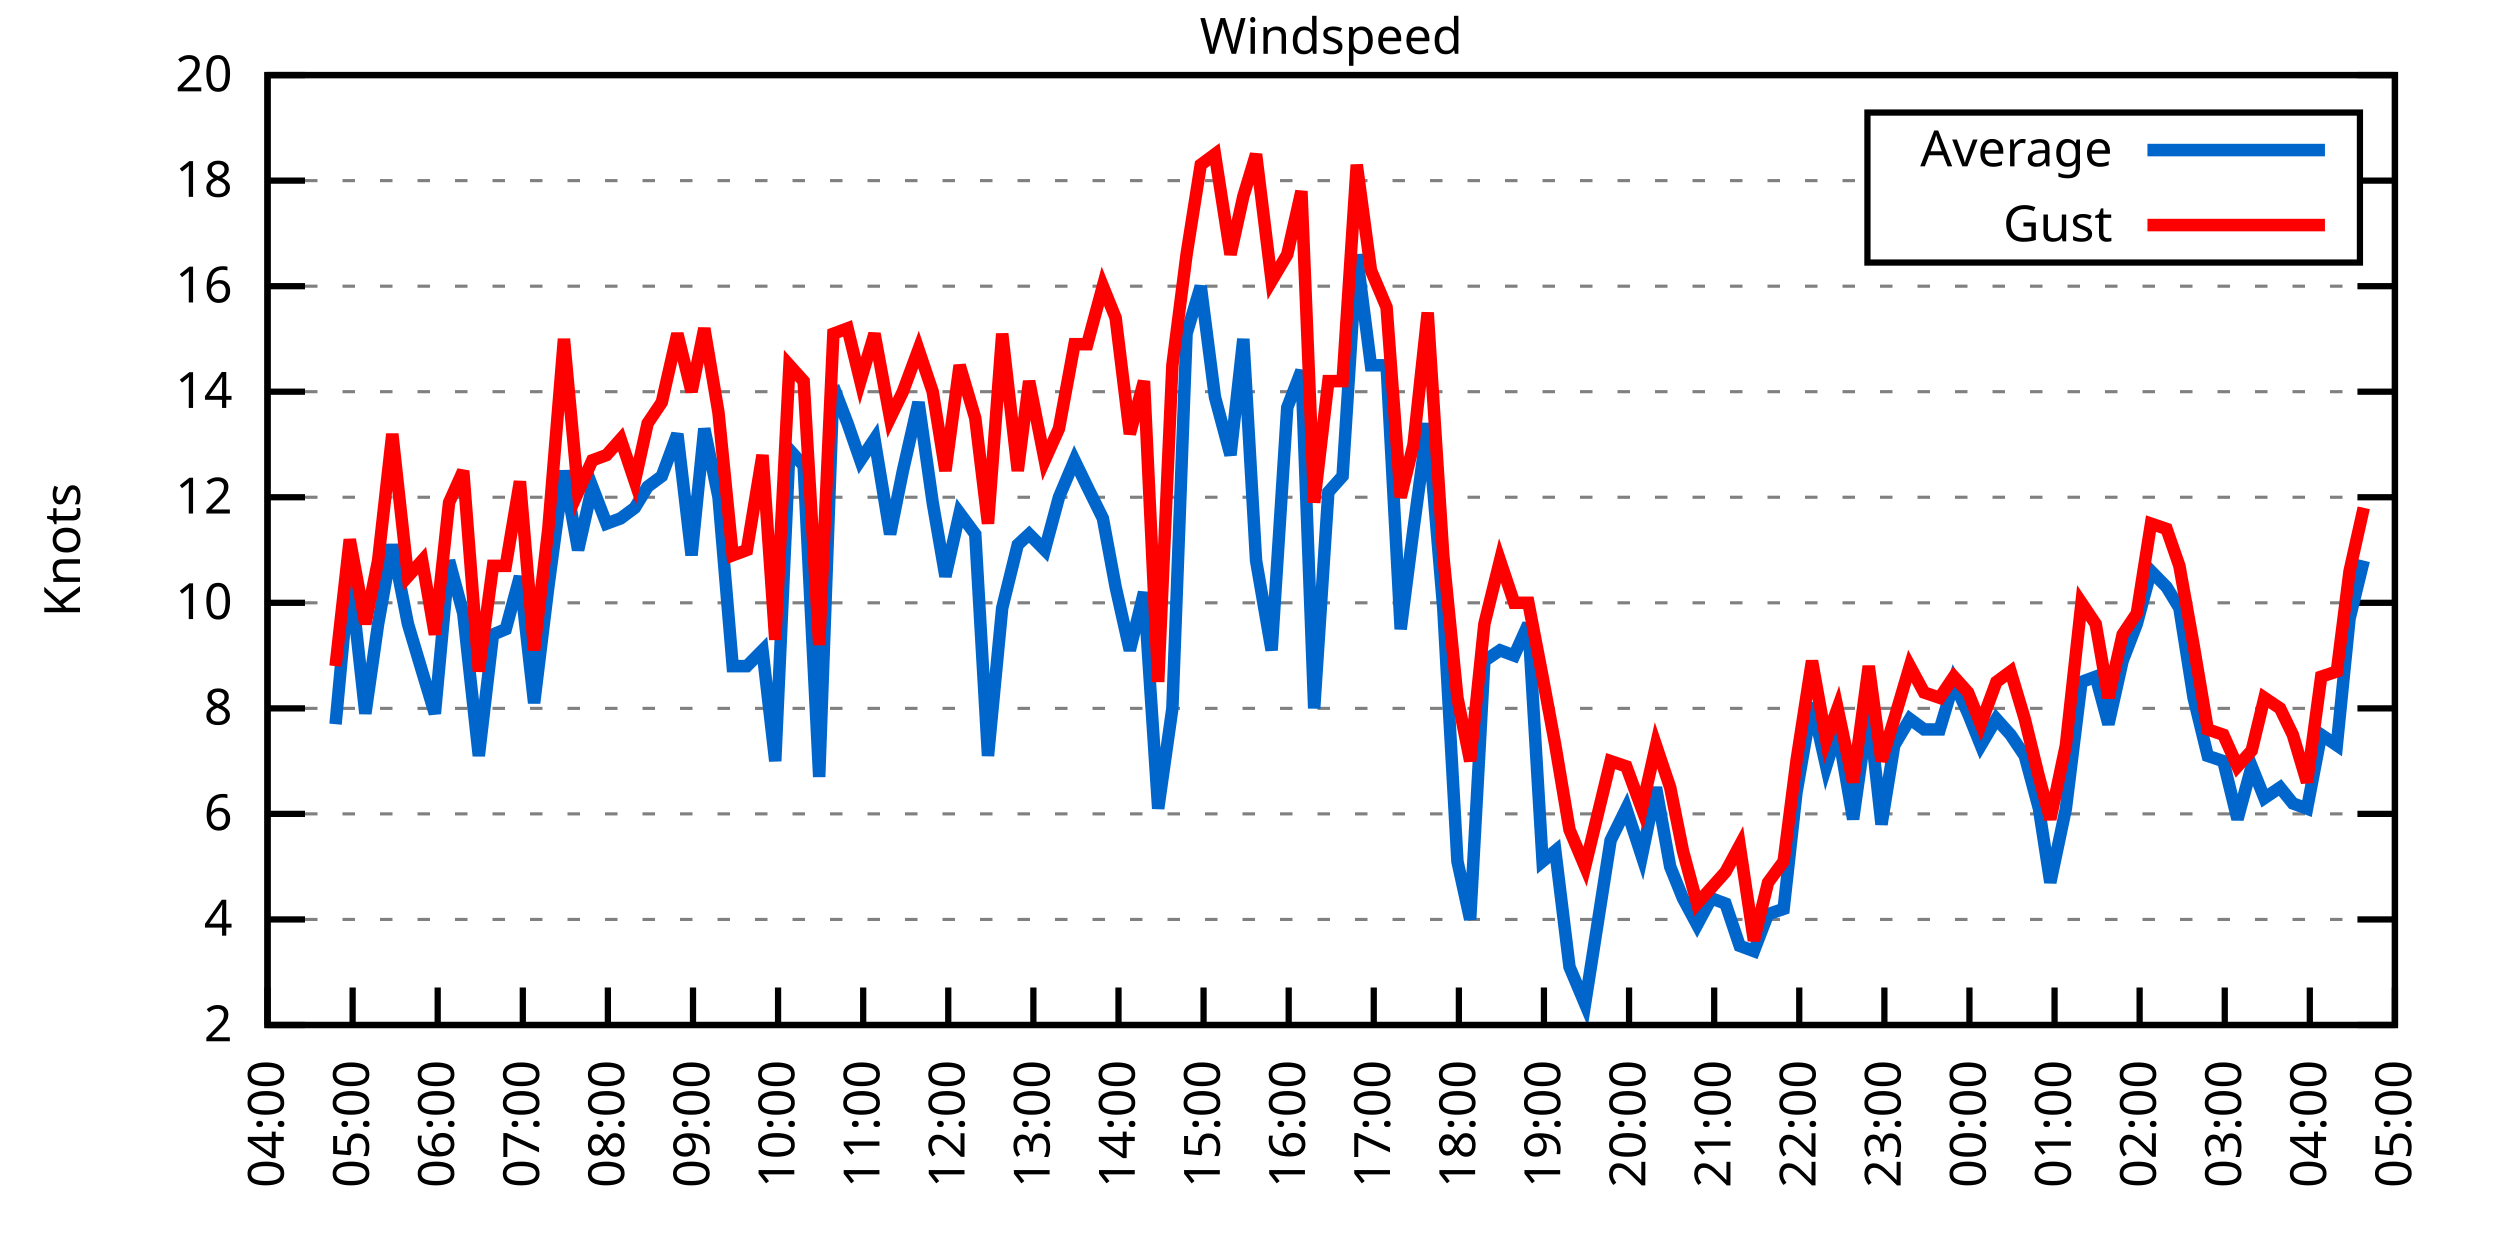
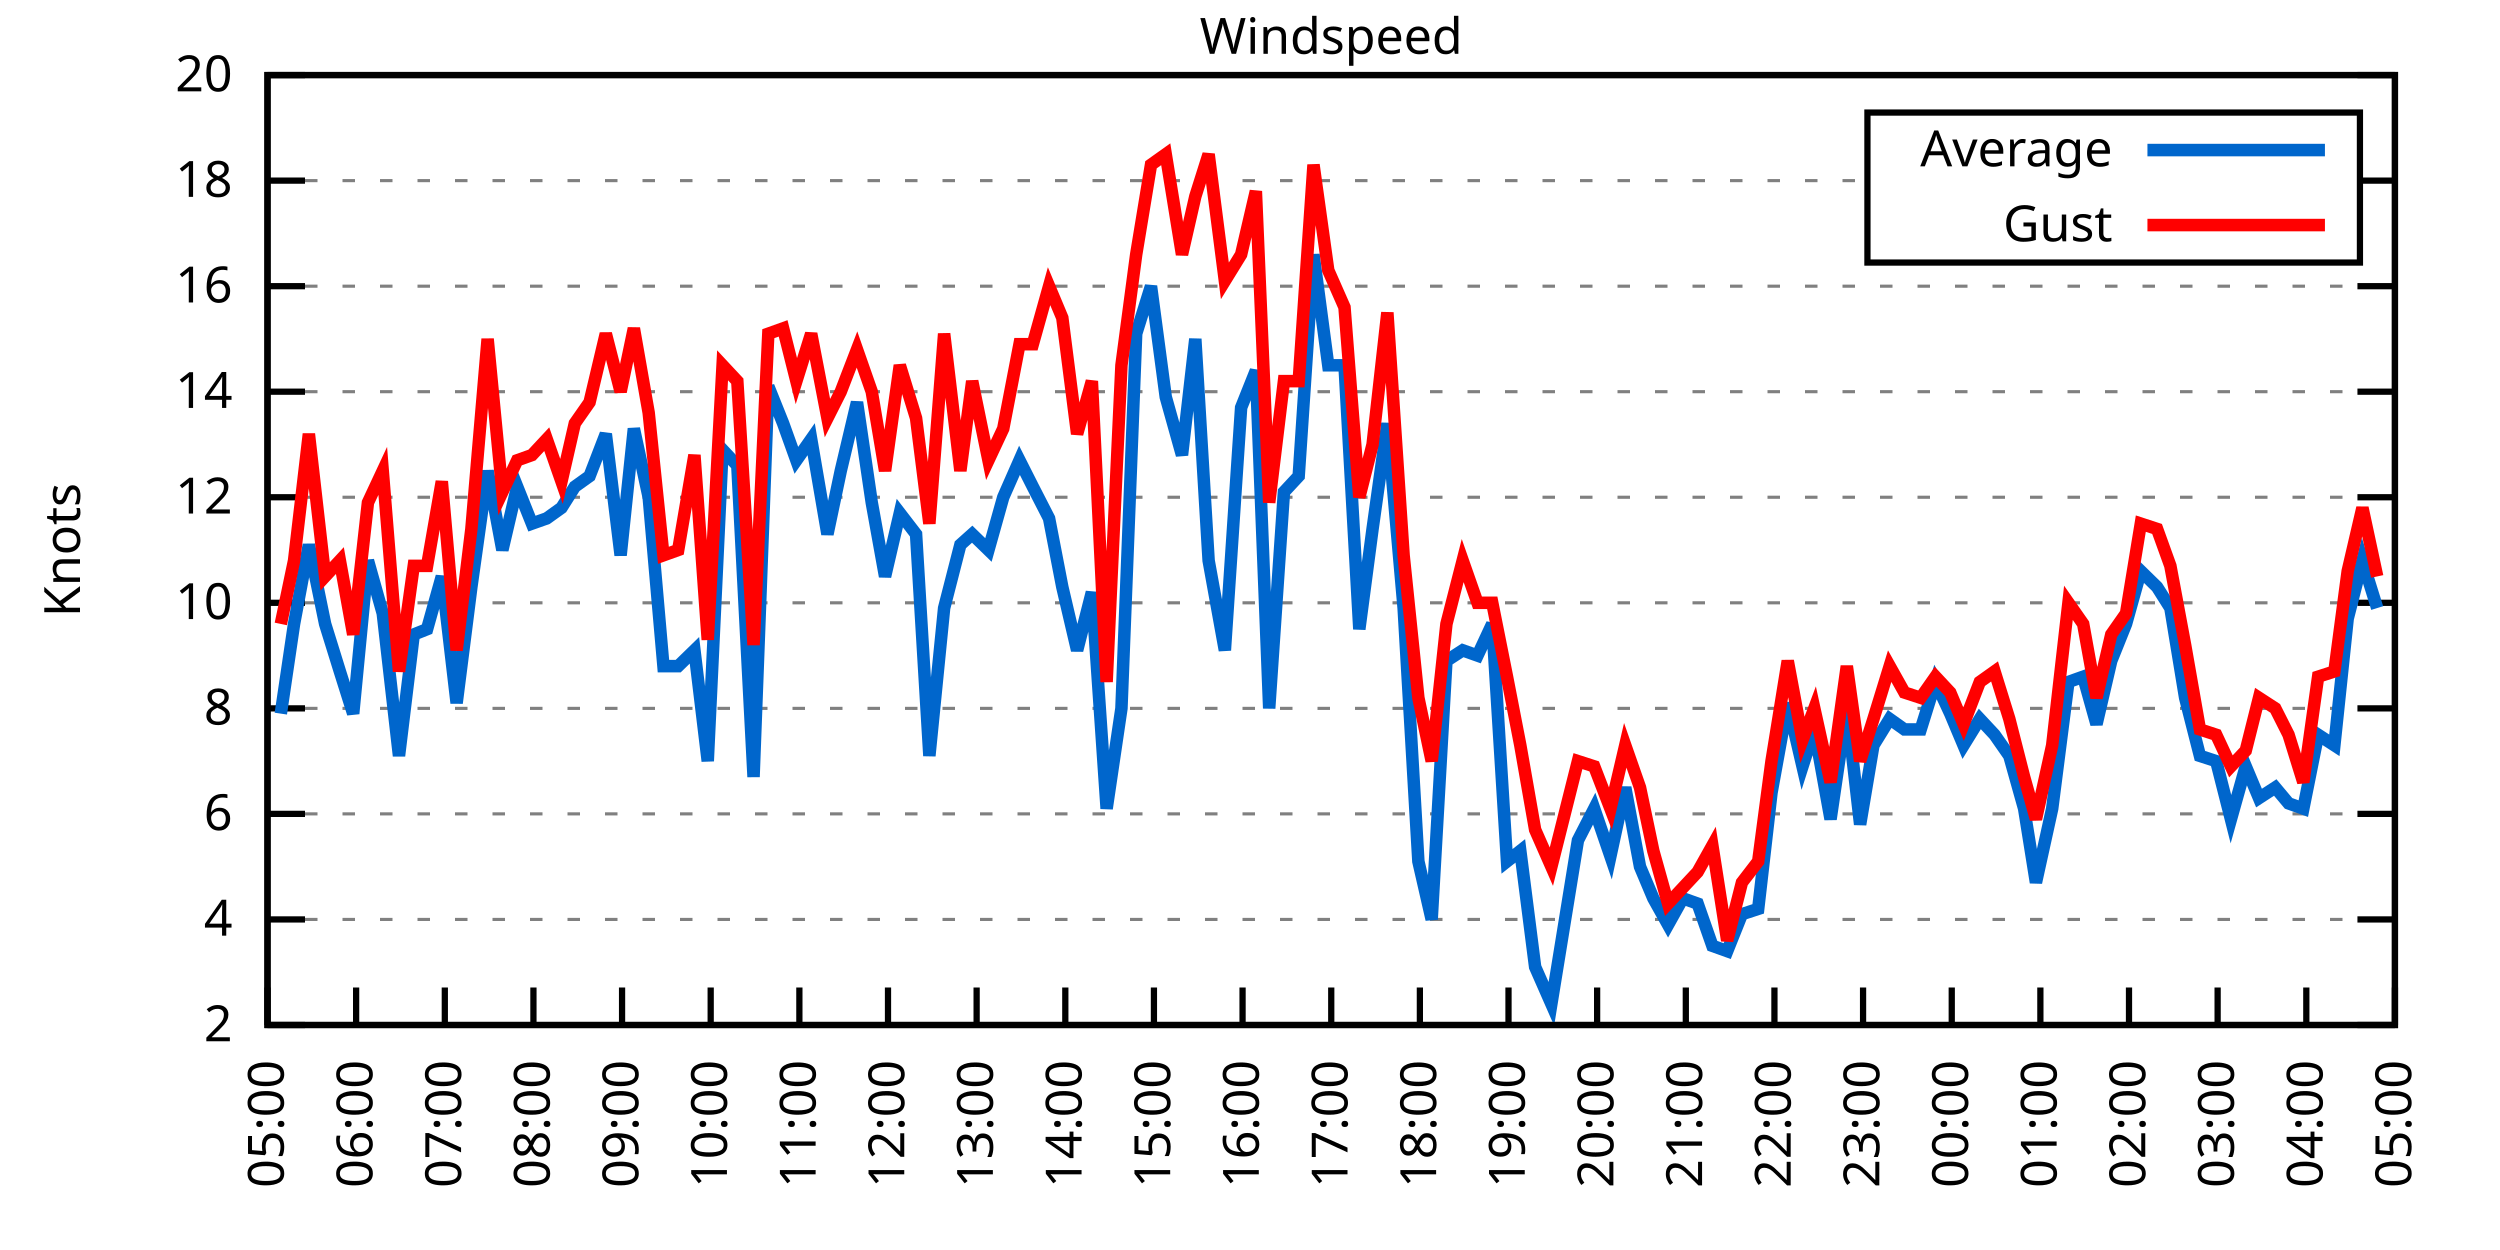
<svg xmlns="http://www.w3.org/2000/svg" xmlns:xlink="http://www.w3.org/1999/xlink" width="400" height="200" viewBox="0 0 400 200">
  <g id="gnuplot_canvas">
    <rect x="0" y="0" width="400" height="200" fill="none" />
    <defs>
      <circle id="gpDot" r="0.5" stroke-width="0.5" stroke="currentColor" />
      <path id="gpPt0" stroke-width="0.333" stroke="currentColor" d="M-1,0 h2 M0,-1 v2" />
      <path id="gpPt1" stroke-width="0.333" stroke="currentColor" d="M-1,-1 L1,1 M1,-1 L-1,1" />
      <path id="gpPt2" stroke-width="0.333" stroke="currentColor" d="M-1,0 L1,0 M0,-1 L0,1 M-1,-1 L1,1 M-1,1 L1,-1" />
      <rect id="gpPt3" stroke-width="0.333" stroke="currentColor" x="-1" y="-1" width="2" height="2" />
      <rect id="gpPt4" stroke-width="0.333" stroke="currentColor" fill="currentColor" x="-1" y="-1" width="2" height="2" />
      <circle id="gpPt5" stroke-width="0.333" stroke="currentColor" cx="0" cy="0" r="1" />
      <use xlink:href="#gpPt5" id="gpPt6" fill="currentColor" stroke="none" />
      <path id="gpPt7" stroke-width="0.333" stroke="currentColor" d="M0,-1.33 L-1.33,0.67 L1.33,0.67 z" />
      <use xlink:href="#gpPt7" id="gpPt8" fill="currentColor" stroke="none" />
      <use xlink:href="#gpPt7" id="gpPt9" stroke="currentColor" transform="rotate(180)" />
      <use xlink:href="#gpPt9" id="gpPt10" fill="currentColor" stroke="none" />
      <use xlink:href="#gpPt3" id="gpPt11" stroke="currentColor" transform="rotate(45)" />
      <use xlink:href="#gpPt11" id="gpPt12" fill="currentColor" stroke="none" />
      <path id="gpPt13" stroke-width="0.333" stroke="currentColor" d="M0,1.330 L1.265,0.411 L0.782,-1.067 L-0.782,-1.076 L-1.265,0.411 z" />
      <use xlink:href="#gpPt13" id="gpPt14" fill="currentColor" stroke="none" />
      <filter id="textbox" filterUnits="objectBoundingBox" x="0" y="0" height="1" width="1">
        <feFlood flood-color="white" flood-opacity="1" result="bgnd" />
        <feComposite in="SourceGraphic" in2="bgnd" operator="atop" />
      </filter>
      <filter id="greybox" filterUnits="objectBoundingBox" x="0" y="0" height="1" width="1">
        <feFlood flood-color="lightgrey" flood-opacity="1" result="grey" />
        <feComposite in="SourceGraphic" in2="grey" operator="atop" />
      </filter>
    </defs>
    <g fill="none" color="white" stroke="currentColor" stroke-width="1.00" stroke-linecap="butt" stroke-linejoin="miter">
</g>
    <g fill="none" color="black" stroke="currentColor" stroke-width="1.00" stroke-linecap="butt" stroke-linejoin="miter">
      <g stroke="none" shape-rendering="crispEdges">
        <polygon fill="rgb(255, 255, 255)" points="42.80,164.00 383.18,164.00 383.18,12.02 42.80,12.02 " />
      </g>
    </g>
    <g fill="none" color="black" stroke="currentColor" stroke-width="1.00" stroke-linecap="butt" stroke-linejoin="miter">
</g>
    <g fill="none" color="black" stroke="black" stroke-width="0.50" stroke-linecap="butt" stroke-linejoin="miter">
</g>
    <g fill="none" color="gray" stroke="currentColor" stroke-width="0.50" stroke-linecap="butt" stroke-linejoin="miter">
      <path stroke="gray" stroke-dasharray="2,4" class="gridline" d="M42.80,164.00 L383.19,164.00  " />
    </g>
    <g fill="none" color="gray" stroke="gray" stroke-width="1.00" stroke-linecap="butt" stroke-linejoin="miter">
</g>
    <g fill="none" color="black" stroke="currentColor" stroke-width="1.00" stroke-linecap="butt" stroke-linejoin="miter">
      <path stroke="black" d="M42.80,164.00 L48.80,164.00 M383.19,164.00 L377.19,164.00  " />
      <g transform="translate(37.20,166.60)" stroke="none" fill="black" font-family="Sans" font-size="8.00" text-anchor="end">
        <text>
          <tspan font-family="Sans"> 2</tspan>
        </text>
      </g>
    </g>
    <g fill="none" color="black" stroke="currentColor" stroke-width="1.00" stroke-linecap="butt" stroke-linejoin="miter">
</g>
    <g fill="none" color="black" stroke="black" stroke-width="0.50" stroke-linecap="butt" stroke-linejoin="miter">
</g>
    <g fill="none" color="gray" stroke="currentColor" stroke-width="0.50" stroke-linecap="butt" stroke-linejoin="miter">
      <path stroke="gray" stroke-dasharray="2,4" class="gridline" d="M42.80,147.11 L383.19,147.11  " />
    </g>
    <g fill="none" color="gray" stroke="gray" stroke-width="1.00" stroke-linecap="butt" stroke-linejoin="miter">
</g>
    <g fill="none" color="black" stroke="currentColor" stroke-width="1.00" stroke-linecap="butt" stroke-linejoin="miter">
      <path stroke="black" d="M42.80,147.11 L48.80,147.11 M383.19,147.11 L377.19,147.11  " />
      <g transform="translate(37.20,149.71)" stroke="none" fill="black" font-family="Sans" font-size="8.00" text-anchor="end">
        <text>
          <tspan font-family="Sans"> 4</tspan>
        </text>
      </g>
    </g>
    <g fill="none" color="black" stroke="currentColor" stroke-width="1.00" stroke-linecap="butt" stroke-linejoin="miter">
</g>
    <g fill="none" color="black" stroke="black" stroke-width="0.50" stroke-linecap="butt" stroke-linejoin="miter">
</g>
    <g fill="none" color="gray" stroke="currentColor" stroke-width="0.50" stroke-linecap="butt" stroke-linejoin="miter">
      <path stroke="gray" stroke-dasharray="2,4" class="gridline" d="M42.80,130.22 L383.19,130.22  " />
    </g>
    <g fill="none" color="gray" stroke="gray" stroke-width="1.00" stroke-linecap="butt" stroke-linejoin="miter">
</g>
    <g fill="none" color="black" stroke="currentColor" stroke-width="1.00" stroke-linecap="butt" stroke-linejoin="miter">
      <path stroke="black" d="M42.80,130.22 L48.80,130.22 M383.19,130.22 L377.19,130.22  " />
      <g transform="translate(37.20,132.82)" stroke="none" fill="black" font-family="Sans" font-size="8.00" text-anchor="end">
        <text>
          <tspan font-family="Sans"> 6</tspan>
        </text>
      </g>
    </g>
    <g fill="none" color="black" stroke="currentColor" stroke-width="1.00" stroke-linecap="butt" stroke-linejoin="miter">
</g>
    <g fill="none" color="black" stroke="black" stroke-width="0.50" stroke-linecap="butt" stroke-linejoin="miter">
</g>
    <g fill="none" color="gray" stroke="currentColor" stroke-width="0.50" stroke-linecap="butt" stroke-linejoin="miter">
      <path stroke="gray" stroke-dasharray="2,4" class="gridline" d="M42.80,113.34 L383.19,113.34  " />
    </g>
    <g fill="none" color="gray" stroke="gray" stroke-width="1.00" stroke-linecap="butt" stroke-linejoin="miter">
</g>
    <g fill="none" color="black" stroke="currentColor" stroke-width="1.00" stroke-linecap="butt" stroke-linejoin="miter">
      <path stroke="black" d="M42.80,113.34 L48.80,113.34 M383.19,113.34 L377.19,113.34  " />
      <g transform="translate(37.20,115.94)" stroke="none" fill="black" font-family="Sans" font-size="8.00" text-anchor="end">
        <text>
          <tspan font-family="Sans"> 8</tspan>
        </text>
      </g>
    </g>
    <g fill="none" color="black" stroke="currentColor" stroke-width="1.00" stroke-linecap="butt" stroke-linejoin="miter">
</g>
    <g fill="none" color="black" stroke="black" stroke-width="0.50" stroke-linecap="butt" stroke-linejoin="miter">
</g>
    <g fill="none" color="gray" stroke="currentColor" stroke-width="0.50" stroke-linecap="butt" stroke-linejoin="miter">
      <path stroke="gray" stroke-dasharray="2,4" class="gridline" d="M42.80,96.45 L383.19,96.45  " />
    </g>
    <g fill="none" color="gray" stroke="gray" stroke-width="1.00" stroke-linecap="butt" stroke-linejoin="miter">
</g>
    <g fill="none" color="black" stroke="currentColor" stroke-width="1.00" stroke-linecap="butt" stroke-linejoin="miter">
      <path stroke="black" d="M42.80,96.45 L48.80,96.45 M383.19,96.45 L377.19,96.45  " />
      <g transform="translate(37.20,99.05)" stroke="none" fill="black" font-family="Sans" font-size="8.00" text-anchor="end">
        <text>
          <tspan font-family="Sans"> 10</tspan>
        </text>
      </g>
    </g>
    <g fill="none" color="black" stroke="currentColor" stroke-width="1.00" stroke-linecap="butt" stroke-linejoin="miter">
</g>
    <g fill="none" color="black" stroke="black" stroke-width="0.50" stroke-linecap="butt" stroke-linejoin="miter">
</g>
    <g fill="none" color="gray" stroke="currentColor" stroke-width="0.50" stroke-linecap="butt" stroke-linejoin="miter">
      <path stroke="gray" stroke-dasharray="2,4" class="gridline" d="M42.80,79.56 L383.19,79.56  " />
    </g>
    <g fill="none" color="gray" stroke="gray" stroke-width="1.00" stroke-linecap="butt" stroke-linejoin="miter">
</g>
    <g fill="none" color="black" stroke="currentColor" stroke-width="1.00" stroke-linecap="butt" stroke-linejoin="miter">
      <path stroke="black" d="M42.80,79.56 L48.80,79.56 M383.19,79.56 L377.19,79.56  " />
      <g transform="translate(37.20,82.16)" stroke="none" fill="black" font-family="Sans" font-size="8.00" text-anchor="end">
        <text>
          <tspan font-family="Sans"> 12</tspan>
        </text>
      </g>
    </g>
    <g fill="none" color="black" stroke="currentColor" stroke-width="1.00" stroke-linecap="butt" stroke-linejoin="miter">
</g>
    <g fill="none" color="black" stroke="black" stroke-width="0.50" stroke-linecap="butt" stroke-linejoin="miter">
</g>
    <g fill="none" color="gray" stroke="currentColor" stroke-width="0.50" stroke-linecap="butt" stroke-linejoin="miter">
      <path stroke="gray" stroke-dasharray="2,4" class="gridline" d="M42.80,62.67 L383.19,62.67  " />
    </g>
    <g fill="none" color="gray" stroke="gray" stroke-width="1.00" stroke-linecap="butt" stroke-linejoin="miter">
</g>
    <g fill="none" color="black" stroke="currentColor" stroke-width="1.00" stroke-linecap="butt" stroke-linejoin="miter">
      <path stroke="black" d="M42.80,62.67 L48.80,62.67 M383.19,62.67 L377.19,62.67  " />
      <g transform="translate(37.20,65.27)" stroke="none" fill="black" font-family="Sans" font-size="8.00" text-anchor="end">
        <text>
          <tspan font-family="Sans"> 14</tspan>
        </text>
      </g>
    </g>
    <g fill="none" color="black" stroke="currentColor" stroke-width="1.00" stroke-linecap="butt" stroke-linejoin="miter">
</g>
    <g fill="none" color="black" stroke="black" stroke-width="0.50" stroke-linecap="butt" stroke-linejoin="miter">
</g>
    <g fill="none" color="gray" stroke="currentColor" stroke-width="0.50" stroke-linecap="butt" stroke-linejoin="miter">
      <path stroke="gray" stroke-dasharray="2,4" class="gridline" d="M42.80,45.79 L383.19,45.79  " />
    </g>
    <g fill="none" color="gray" stroke="gray" stroke-width="1.00" stroke-linecap="butt" stroke-linejoin="miter">
</g>
    <g fill="none" color="black" stroke="currentColor" stroke-width="1.00" stroke-linecap="butt" stroke-linejoin="miter">
      <path stroke="black" d="M42.80,45.79 L48.80,45.79 M383.19,45.79 L377.19,45.79  " />
      <g transform="translate(37.20,48.39)" stroke="none" fill="black" font-family="Sans" font-size="8.00" text-anchor="end">
        <text>
          <tspan font-family="Sans"> 16</tspan>
        </text>
      </g>
    </g>
    <g fill="none" color="black" stroke="currentColor" stroke-width="1.00" stroke-linecap="butt" stroke-linejoin="miter">
</g>
    <g fill="none" color="black" stroke="black" stroke-width="0.50" stroke-linecap="butt" stroke-linejoin="miter">
</g>
    <g fill="none" color="gray" stroke="currentColor" stroke-width="0.50" stroke-linecap="butt" stroke-linejoin="miter">
      <path stroke="gray" stroke-dasharray="2,4" class="gridline" d="M42.80,28.90 L298.79,28.90 M377.59,28.90 L383.19,28.90  " />
    </g>
    <g fill="none" color="gray" stroke="gray" stroke-width="1.00" stroke-linecap="butt" stroke-linejoin="miter">
</g>
    <g fill="none" color="black" stroke="currentColor" stroke-width="1.00" stroke-linecap="butt" stroke-linejoin="miter">
      <path stroke="black" d="M42.80,28.90 L48.80,28.90 M383.19,28.90 L377.19,28.90  " />
      <g transform="translate(37.20,31.50)" stroke="none" fill="black" font-family="Sans" font-size="8.00" text-anchor="end">
        <text>
          <tspan font-family="Sans"> 18</tspan>
        </text>
      </g>
    </g>
    <g fill="none" color="black" stroke="currentColor" stroke-width="1.00" stroke-linecap="butt" stroke-linejoin="miter">
</g>
    <g fill="none" color="black" stroke="black" stroke-width="0.50" stroke-linecap="butt" stroke-linejoin="miter">
</g>
    <g fill="none" color="gray" stroke="currentColor" stroke-width="0.50" stroke-linecap="butt" stroke-linejoin="miter">
      <path stroke="gray" stroke-dasharray="2,4" class="gridline" d="M42.80,12.01 L383.19,12.01  " />
    </g>
    <g fill="none" color="gray" stroke="gray" stroke-width="1.00" stroke-linecap="butt" stroke-linejoin="miter">
</g>
    <g fill="none" color="black" stroke="currentColor" stroke-width="1.00" stroke-linecap="butt" stroke-linejoin="miter">
      <path stroke="black" d="M42.80,12.01 L48.80,12.01 M383.19,12.01 L377.19,12.01  " />
      <g transform="translate(37.20,14.61)" stroke="none" fill="black" font-family="Sans" font-size="8.00" text-anchor="end">
        <text>
          <tspan font-family="Sans"> 20</tspan>
        </text>
      </g>
    </g>
    <g fill="none" color="black" stroke="currentColor" stroke-width="1.00" stroke-linecap="butt" stroke-linejoin="miter">
      <path stroke="black" d="M42.80,164.00 L42.80,158.00  " />
      <g transform="translate(45.40,169.60) rotate(270.00)" stroke="none" fill="black" font-family="Sans" font-size="8.00" text-anchor="end">
        <text>
-           <tspan font-family="Sans">04:00</tspan>
-         </text>
-       </g>
-     </g>
-     <g fill="none" color="black" stroke="currentColor" stroke-width="1.00" stroke-linecap="butt" stroke-linejoin="miter">
-       <path stroke="black" d="M56.42,164.00 L56.42,158.00  " />
-       <g transform="translate(59.02,169.60) rotate(270.00)" stroke="none" fill="black" font-family="Sans" font-size="8.00" text-anchor="end">
-         <text>
          <tspan font-family="Sans">05:00</tspan>
        </text>
      </g>
    </g>
    <g fill="none" color="black" stroke="currentColor" stroke-width="1.00" stroke-linecap="butt" stroke-linejoin="miter">
-       <path stroke="black" d="M70.03,164.00 L70.03,158.00  " />
-       <g transform="translate(72.63,169.60) rotate(270.00)" stroke="none" fill="black" font-family="Sans" font-size="8.00" text-anchor="end">
+       <path stroke="black" d="M56.98,164.00 L56.98,158.00  " />
+       <g transform="translate(59.58,169.60) rotate(270.00)" stroke="none" fill="black" font-family="Sans" font-size="8.00" text-anchor="end">
        <text>
          <tspan font-family="Sans">06:00</tspan>
        </text>
      </g>
    </g>
    <g fill="none" color="black" stroke="currentColor" stroke-width="1.00" stroke-linecap="butt" stroke-linejoin="miter">
-       <path stroke="black" d="M83.65,164.00 L83.65,158.00  " />
-       <g transform="translate(86.25,169.60) rotate(270.00)" stroke="none" fill="black" font-family="Sans" font-size="8.00" text-anchor="end">
+       <path stroke="black" d="M71.17,164.00 L71.17,158.00  " />
+       <g transform="translate(73.77,169.60) rotate(270.00)" stroke="none" fill="black" font-family="Sans" font-size="8.00" text-anchor="end">
        <text>
          <tspan font-family="Sans">07:00</tspan>
        </text>
      </g>
    </g>
    <g fill="none" color="black" stroke="currentColor" stroke-width="1.00" stroke-linecap="butt" stroke-linejoin="miter">
-       <path stroke="black" d="M97.26,164.00 L97.26,158.00  " />
-       <g transform="translate(99.86,169.60) rotate(270.00)" stroke="none" fill="black" font-family="Sans" font-size="8.00" text-anchor="end">
+       <path stroke="black" d="M85.35,164.00 L85.35,158.00  " />
+       <g transform="translate(87.95,169.60) rotate(270.00)" stroke="none" fill="black" font-family="Sans" font-size="8.00" text-anchor="end">
        <text>
          <tspan font-family="Sans">08:00</tspan>
        </text>
      </g>
    </g>
    <g fill="none" color="black" stroke="currentColor" stroke-width="1.00" stroke-linecap="butt" stroke-linejoin="miter">
-       <path stroke="black" d="M110.88,164.00 L110.88,158.00  " />
-       <g transform="translate(113.48,169.60) rotate(270.00)" stroke="none" fill="black" font-family="Sans" font-size="8.00" text-anchor="end">
+       <path stroke="black" d="M99.53,164.00 L99.53,158.00  " />
+       <g transform="translate(102.13,169.60) rotate(270.00)" stroke="none" fill="black" font-family="Sans" font-size="8.00" text-anchor="end">
        <text>
          <tspan font-family="Sans">09:00</tspan>
        </text>
      </g>
    </g>
    <g fill="none" color="black" stroke="currentColor" stroke-width="1.00" stroke-linecap="butt" stroke-linejoin="miter">
-       <path stroke="black" d="M124.49,164.00 L124.49,158.00  " />
-       <g transform="translate(127.09,169.60) rotate(270.00)" stroke="none" fill="black" font-family="Sans" font-size="8.00" text-anchor="end">
+       <path stroke="black" d="M113.71,164.00 L113.71,158.00  " />
+       <g transform="translate(116.31,169.60) rotate(270.00)" stroke="none" fill="black" font-family="Sans" font-size="8.00" text-anchor="end">
        <text>
          <tspan font-family="Sans">10:00</tspan>
        </text>
      </g>
    </g>
    <g fill="none" color="black" stroke="currentColor" stroke-width="1.00" stroke-linecap="butt" stroke-linejoin="miter">
-       <path stroke="black" d="M138.11,164.00 L138.11,158.00  " />
-       <g transform="translate(140.71,169.60) rotate(270.00)" stroke="none" fill="black" font-family="Sans" font-size="8.00" text-anchor="end">
+       <path stroke="black" d="M127.90,164.00 L127.90,158.00  " />
+       <g transform="translate(130.50,169.60) rotate(270.00)" stroke="none" fill="black" font-family="Sans" font-size="8.00" text-anchor="end">
        <text>
          <tspan font-family="Sans">11:00</tspan>
        </text>
      </g>
    </g>
    <g fill="none" color="black" stroke="currentColor" stroke-width="1.00" stroke-linecap="butt" stroke-linejoin="miter">
-       <path stroke="black" d="M151.72,164.00 L151.72,158.00  " />
-       <g transform="translate(154.32,169.60) rotate(270.00)" stroke="none" fill="black" font-family="Sans" font-size="8.00" text-anchor="end">
+       <path stroke="black" d="M142.08,164.00 L142.08,158.00  " />
+       <g transform="translate(144.68,169.60) rotate(270.00)" stroke="none" fill="black" font-family="Sans" font-size="8.00" text-anchor="end">
        <text>
          <tspan font-family="Sans">12:00</tspan>
        </text>
      </g>
    </g>
    <g fill="none" color="black" stroke="currentColor" stroke-width="1.00" stroke-linecap="butt" stroke-linejoin="miter">
-       <path stroke="black" d="M165.34,164.00 L165.34,158.00  " />
-       <g transform="translate(167.94,169.60) rotate(270.00)" stroke="none" fill="black" font-family="Sans" font-size="8.00" text-anchor="end">
+       <path stroke="black" d="M156.26,164.00 L156.26,158.00  " />
+       <g transform="translate(158.86,169.60) rotate(270.00)" stroke="none" fill="black" font-family="Sans" font-size="8.00" text-anchor="end">
        <text>
          <tspan font-family="Sans">13:00</tspan>
        </text>
      </g>
    </g>
    <g fill="none" color="black" stroke="currentColor" stroke-width="1.00" stroke-linecap="butt" stroke-linejoin="miter">
-       <path stroke="black" d="M178.96,164.00 L178.96,158.00  " />
-       <g transform="translate(181.56,169.60) rotate(270.00)" stroke="none" fill="black" font-family="Sans" font-size="8.00" text-anchor="end">
+       <path stroke="black" d="M170.45,164.00 L170.45,158.00  " />
+       <g transform="translate(173.05,169.60) rotate(270.00)" stroke="none" fill="black" font-family="Sans" font-size="8.00" text-anchor="end">
        <text>
          <tspan font-family="Sans">14:00</tspan>
        </text>
      </g>
    </g>
    <g fill="none" color="black" stroke="currentColor" stroke-width="1.00" stroke-linecap="butt" stroke-linejoin="miter">
-       <path stroke="black" d="M192.57,164.00 L192.57,158.00  " />
-       <g transform="translate(195.17,169.60) rotate(270.00)" stroke="none" fill="black" font-family="Sans" font-size="8.00" text-anchor="end">
+       <path stroke="black" d="M184.63,164.00 L184.63,158.00  " />
+       <g transform="translate(187.23,169.60) rotate(270.00)" stroke="none" fill="black" font-family="Sans" font-size="8.00" text-anchor="end">
        <text>
          <tspan font-family="Sans">15:00</tspan>
        </text>
      </g>
    </g>
    <g fill="none" color="black" stroke="currentColor" stroke-width="1.00" stroke-linecap="butt" stroke-linejoin="miter">
-       <path stroke="black" d="M206.19,164.00 L206.19,158.00  " />
-       <g transform="translate(208.79,169.60) rotate(270.00)" stroke="none" fill="black" font-family="Sans" font-size="8.00" text-anchor="end">
+       <path stroke="black" d="M198.81,164.00 L198.81,158.00  " />
+       <g transform="translate(201.41,169.60) rotate(270.00)" stroke="none" fill="black" font-family="Sans" font-size="8.00" text-anchor="end">
        <text>
          <tspan font-family="Sans">16:00</tspan>
        </text>
      </g>
    </g>
    <g fill="none" color="black" stroke="currentColor" stroke-width="1.00" stroke-linecap="butt" stroke-linejoin="miter">
-       <path stroke="black" d="M219.80,164.00 L219.80,158.00  " />
-       <g transform="translate(222.40,169.60) rotate(270.00)" stroke="none" fill="black" font-family="Sans" font-size="8.00" text-anchor="end">
+       <path stroke="black" d="M213.00,164.00 L213.00,158.00  " />
+       <g transform="translate(215.60,169.60) rotate(270.00)" stroke="none" fill="black" font-family="Sans" font-size="8.00" text-anchor="end">
        <text>
          <tspan font-family="Sans">17:00</tspan>
        </text>
      </g>
    </g>
    <g fill="none" color="black" stroke="currentColor" stroke-width="1.00" stroke-linecap="butt" stroke-linejoin="miter">
-       <path stroke="black" d="M233.42,164.00 L233.42,158.00  " />
-       <g transform="translate(236.02,169.60) rotate(270.00)" stroke="none" fill="black" font-family="Sans" font-size="8.00" text-anchor="end">
+       <path stroke="black" d="M227.18,164.00 L227.18,158.00  " />
+       <g transform="translate(229.78,169.60) rotate(270.00)" stroke="none" fill="black" font-family="Sans" font-size="8.00" text-anchor="end">
        <text>
          <tspan font-family="Sans">18:00</tspan>
        </text>
      </g>
    </g>
    <g fill="none" color="black" stroke="currentColor" stroke-width="1.00" stroke-linecap="butt" stroke-linejoin="miter">
-       <path stroke="black" d="M247.03,164.00 L247.03,158.00  " />
-       <g transform="translate(249.63,169.60) rotate(270.00)" stroke="none" fill="black" font-family="Sans" font-size="8.00" text-anchor="end">
+       <path stroke="black" d="M241.36,164.00 L241.36,158.00  " />
+       <g transform="translate(243.96,169.60) rotate(270.00)" stroke="none" fill="black" font-family="Sans" font-size="8.00" text-anchor="end">
        <text>
          <tspan font-family="Sans">19:00</tspan>
        </text>
      </g>
    </g>
    <g fill="none" color="black" stroke="currentColor" stroke-width="1.00" stroke-linecap="butt" stroke-linejoin="miter">
-       <path stroke="black" d="M260.65,164.00 L260.65,158.00  " />
-       <g transform="translate(263.25,169.60) rotate(270.00)" stroke="none" fill="black" font-family="Sans" font-size="8.00" text-anchor="end">
+       <path stroke="black" d="M255.54,164.00 L255.54,158.00  " />
+       <g transform="translate(258.14,169.60) rotate(270.00)" stroke="none" fill="black" font-family="Sans" font-size="8.00" text-anchor="end">
        <text>
          <tspan font-family="Sans">20:00</tspan>
        </text>
      </g>
    </g>
    <g fill="none" color="black" stroke="currentColor" stroke-width="1.00" stroke-linecap="butt" stroke-linejoin="miter">
-       <path stroke="black" d="M274.27,164.00 L274.27,158.00  " />
-       <g transform="translate(276.87,169.60) rotate(270.00)" stroke="none" fill="black" font-family="Sans" font-size="8.00" text-anchor="end">
+       <path stroke="black" d="M269.73,164.00 L269.73,158.00  " />
+       <g transform="translate(272.33,169.60) rotate(270.00)" stroke="none" fill="black" font-family="Sans" font-size="8.00" text-anchor="end">
        <text>
          <tspan font-family="Sans">21:00</tspan>
        </text>
      </g>
    </g>
    <g fill="none" color="black" stroke="currentColor" stroke-width="1.00" stroke-linecap="butt" stroke-linejoin="miter">
-       <path stroke="black" d="M287.88,164.00 L287.88,158.00  " />
-       <g transform="translate(290.48,169.60) rotate(270.00)" stroke="none" fill="black" font-family="Sans" font-size="8.00" text-anchor="end">
+       <path stroke="black" d="M283.91,164.00 L283.91,158.00  " />
+       <g transform="translate(286.51,169.60) rotate(270.00)" stroke="none" fill="black" font-family="Sans" font-size="8.00" text-anchor="end">
        <text>
          <tspan font-family="Sans">22:00</tspan>
        </text>
      </g>
    </g>
    <g fill="none" color="black" stroke="currentColor" stroke-width="1.00" stroke-linecap="butt" stroke-linejoin="miter">
-       <path stroke="black" d="M301.50,164.00 L301.50,158.00  " />
-       <g transform="translate(304.10,169.60) rotate(270.00)" stroke="none" fill="black" font-family="Sans" font-size="8.00" text-anchor="end">
+       <path stroke="black" d="M298.09,164.00 L298.09,158.00  " />
+       <g transform="translate(300.69,169.60) rotate(270.00)" stroke="none" fill="black" font-family="Sans" font-size="8.00" text-anchor="end">
        <text>
          <tspan font-family="Sans">23:00</tspan>
        </text>
      </g>
    </g>
    <g fill="none" color="black" stroke="currentColor" stroke-width="1.00" stroke-linecap="butt" stroke-linejoin="miter">
-       <path stroke="black" d="M315.11,164.00 L315.11,158.00  " />
-       <g transform="translate(317.71,169.60) rotate(270.00)" stroke="none" fill="black" font-family="Sans" font-size="8.00" text-anchor="end">
+       <path stroke="black" d="M312.28,164.00 L312.28,158.00  " />
+       <g transform="translate(314.88,169.60) rotate(270.00)" stroke="none" fill="black" font-family="Sans" font-size="8.00" text-anchor="end">
        <text>
          <tspan font-family="Sans">00:00</tspan>
        </text>
      </g>
    </g>
    <g fill="none" color="black" stroke="currentColor" stroke-width="1.00" stroke-linecap="butt" stroke-linejoin="miter">
-       <path stroke="black" d="M328.73,164.00 L328.73,158.00  " />
-       <g transform="translate(331.33,169.60) rotate(270.00)" stroke="none" fill="black" font-family="Sans" font-size="8.00" text-anchor="end">
+       <path stroke="black" d="M326.46,164.00 L326.46,158.00  " />
+       <g transform="translate(329.06,169.60) rotate(270.00)" stroke="none" fill="black" font-family="Sans" font-size="8.00" text-anchor="end">
        <text>
          <tspan font-family="Sans">01:00</tspan>
        </text>
      </g>
    </g>
    <g fill="none" color="black" stroke="currentColor" stroke-width="1.00" stroke-linecap="butt" stroke-linejoin="miter">
-       <path stroke="black" d="M342.34,164.00 L342.34,158.00  " />
-       <g transform="translate(344.94,169.60) rotate(270.00)" stroke="none" fill="black" font-family="Sans" font-size="8.00" text-anchor="end">
+       <path stroke="black" d="M340.64,164.00 L340.64,158.00  " />
+       <g transform="translate(343.24,169.60) rotate(270.00)" stroke="none" fill="black" font-family="Sans" font-size="8.00" text-anchor="end">
        <text>
          <tspan font-family="Sans">02:00</tspan>
        </text>
      </g>
    </g>
    <g fill="none" color="black" stroke="currentColor" stroke-width="1.00" stroke-linecap="butt" stroke-linejoin="miter">
-       <path stroke="black" d="M355.96,164.00 L355.96,158.00  " />
-       <g transform="translate(358.56,169.60) rotate(270.00)" stroke="none" fill="black" font-family="Sans" font-size="8.00" text-anchor="end">
+       <path stroke="black" d="M354.82,164.00 L354.82,158.00  " />
+       <g transform="translate(357.42,169.60) rotate(270.00)" stroke="none" fill="black" font-family="Sans" font-size="8.00" text-anchor="end">
        <text>
          <tspan font-family="Sans">03:00</tspan>
        </text>
      </g>
    </g>
    <g fill="none" color="black" stroke="currentColor" stroke-width="1.00" stroke-linecap="butt" stroke-linejoin="miter">
-       <path stroke="black" d="M369.57,164.00 L369.57,158.00  " />
-       <g transform="translate(372.17,169.60) rotate(270.00)" stroke="none" fill="black" font-family="Sans" font-size="8.00" text-anchor="end">
+       <path stroke="black" d="M369.01,164.00 L369.01,158.00  " />
+       <g transform="translate(371.61,169.60) rotate(270.00)" stroke="none" fill="black" font-family="Sans" font-size="8.00" text-anchor="end">
        <text>
          <tspan font-family="Sans">04:00</tspan>
        </text>
      </g>
    </g>
    <g fill="none" color="black" stroke="currentColor" stroke-width="1.00" stroke-linecap="butt" stroke-linejoin="miter">
      <path stroke="black" d="M383.19,164.00 L383.19,158.00  " />
      <g transform="translate(385.79,169.60) rotate(270.00)" stroke="none" fill="black" font-family="Sans" font-size="8.00" text-anchor="end">
        <text>
          <tspan font-family="Sans">05:00</tspan>
        </text>
      </g>
    </g>
    <g fill="none" color="black" stroke="currentColor" stroke-width="1.00" stroke-linecap="butt" stroke-linejoin="miter">
</g>
    <g fill="none" color="black" stroke="currentColor" stroke-width="1.00" stroke-linecap="butt" stroke-linejoin="miter">
      <path stroke="black" d="M42.80,12.01 L42.80,164.00 L383.19,164.00 L383.19,12.01 L42.80,12.01 Z  " />
    </g>
    <g fill="none" color="black" stroke="currentColor" stroke-width="1.00" stroke-linecap="butt" stroke-linejoin="miter">
</g>
    <g fill="none" color="black" stroke="currentColor" stroke-width="1.00" stroke-linecap="butt" stroke-linejoin="miter">
      <path stroke="black" d="M298.79,42.01 L298.79,18.01 L377.59,18.01 L377.59,42.01 L298.79,42.01 Z  " />
    </g>
    <g id="Windspeed_plot_1">
      <g fill="none" color="white" stroke="black" stroke-width="2.00" stroke-linecap="butt" stroke-linejoin="miter">
</g>
      <g fill="none" color="black" stroke="currentColor" stroke-width="2.00" stroke-linecap="butt" stroke-linejoin="miter">
        <g transform="translate(337.99,26.61)" stroke="none" fill="black" font-family="Sans" font-size="8.00" text-anchor="end">
          <text>
            <tspan font-family="Sans">Average</tspan>
          </text>
        </g>
      </g>
      <g fill="none" color="black" stroke="currentColor" stroke-width="2.00" stroke-linecap="butt" stroke-linejoin="miter">
-         <path stroke="rgb(  0, 102, 204)" d="M343.59,24.01 L371.99,24.01 M53.69,115.87 L55.96,91.38 L58.46,114.18 L60.50,99.83 L62.77,87.16 L65.27,99.83   L67.54,107.43 L69.58,114.18 L71.85,89.69 L74.12,98.14 L76.61,120.94 L78.88,101.52 L80.92,100.67 L83.19,92.23   L85.46,112.49 L87.73,93.92 L90.23,75.34 L92.50,88.00 L94.77,77.87 L97.04,83.78 L99.30,82.94 L101.57,81.25   L103.62,77.87 L105.89,76.18 L108.38,69.43 L110.65,88.85 L112.69,68.58 L114.96,79.56 L117.23,106.58 L119.50,106.58   L122.00,104.05 L124.04,121.78 L126.31,71.96 L128.58,74.49 L131.07,124.31 L133.34,61.83 L135.61,67.74 L137.66,73.65   L139.92,70.27 L142.42,85.47 L144.46,75.34 L146.96,64.36 L149.23,80.41 L151.27,92.23 L153.54,82.09 L156.04,85.47   L158.08,120.94 L160.35,97.29 L162.84,87.16 L164.66,85.47 L167.16,88.00 L169.43,79.56 L171.92,73.65 L173.96,77.87   L176.46,82.94 L178.50,93.92 L180.77,104.05 L183.04,94.76 L185.31,129.38 L187.58,113.34 L189.85,53.39 L192.12,45.79   L194.39,63.52 L196.88,72.81 L198.93,54.23 L200.97,89.69 L203.46,104.05 L205.96,65.21 L208.23,59.30 L210.27,113.34   L212.54,78.72 L214.81,76.18 L217.08,40.72 L219.35,58.45 L221.85,58.45 L224.11,100.67 L226.16,84.63 L228.43,67.74   L230.92,97.29 L233.19,137.82 L235.23,147.11 L237.50,105.74 L240.00,104.05 L242.27,104.89 L244.54,99.83 L246.81,137.82   L248.85,136.14 L251.12,154.71 L253.61,160.62 L257.70,134.45 L260.20,129.38 L262.69,136.98 L264.96,126.00 L267.23,138.67   L269.27,143.73 L271.54,147.96 L273.81,143.73 L276.08,144.58 L278.35,151.33 L280.62,152.18 L282.89,146.27 L285.38,145.42   L287.43,126.85 L289.92,112.49 L292.19,122.62 L294.01,116.71 L296.50,131.07 L299.00,113.34 L301.04,131.91 L303.08,119.25   L305.58,115.03 L307.85,116.71 L310.35,116.71 L312.62,109.11 L314.89,114.18 L316.93,119.25 L319.42,115.03 L321.69,117.56   L323.96,120.94 L326.23,129.38 L328.05,141.20 L330.54,129.38 L333.04,109.11 L335.31,108.27 L337.35,115.87 L339.62,105.74   L341.89,99.83 L344.16,91.38 L346.65,93.92 L348.70,97.29 L350.97,111.65 L353.24,120.94 L355.73,121.78 L358.00,131.07   L360.27,122.62 L362.31,127.69 L364.81,126.00 L366.85,128.54 L369.12,129.38 L371.39,117.56 L373.89,119.25 L375.93,98.98   L378.20,89.69  " />
+         <path stroke="rgb(  0, 102, 204)" d="M343.59,24.01 L371.99,24.01 M44.93,114.18 L47.05,99.83 L49.42,87.16 L52.02,99.83 L54.38,107.43 L56.51,114.18   L58.87,89.69 L61.24,98.14 L63.84,120.94 L66.20,101.52 L68.33,100.67 L70.69,92.23 L73.06,112.49 L75.42,93.92   L78.02,75.34 L80.38,88.00 L82.75,77.87 L85.11,83.78 L87.48,82.94 L89.84,81.25 L91.97,77.87 L94.33,76.18   L96.93,69.43 L99.30,88.85 L101.42,68.58 L103.79,79.56 L106.15,106.58 L108.51,106.58 L111.11,104.05 L113.24,121.78   L115.61,71.96 L117.97,74.49 L120.57,124.31 L122.93,61.83 L125.30,67.74 L127.42,73.65 L129.79,70.27 L132.39,85.47   L134.52,75.34 L137.12,64.36 L139.48,80.41 L141.61,92.23 L143.97,82.09 L146.57,85.47 L148.70,120.94 L151.06,97.29   L153.66,87.16 L155.55,85.47 L158.15,88.00 L160.52,79.56 L163.12,73.65 L165.25,77.87 L167.85,82.94 L169.97,93.92   L172.34,104.05 L174.70,94.76 L177.06,129.38 L179.43,113.34 L181.79,53.39 L184.16,45.79 L186.52,63.52 L189.12,72.81   L191.25,54.23 L193.38,89.69 L195.98,104.05 L198.58,65.21 L200.94,59.30 L203.07,113.34 L205.43,78.72 L207.79,76.18   L210.16,40.72 L212.52,58.45 L215.12,58.45 L217.49,100.67 L219.61,84.63 L221.98,67.74 L224.58,97.29 L226.94,137.82   L229.07,147.11 L231.43,105.74 L234.03,104.05 L236.40,104.89 L238.76,99.83 L241.12,137.82 L243.25,136.14 L245.62,154.71   L248.22,160.62 L252.47,134.45 L255.07,129.38 L257.67,136.98 L260.04,126.00 L262.40,138.67 L264.53,143.73 L266.89,147.96   L269.25,143.73 L271.62,144.58 L273.98,151.33 L276.35,152.18 L278.71,146.27 L281.31,145.42 L283.44,126.85 L286.04,112.49   L288.40,122.62 L290.29,116.71 L292.89,131.07 L295.49,113.34 L297.62,131.91 L299.75,119.25 L302.35,115.03 L304.71,116.71   L307.31,116.71 L309.68,109.11 L312.04,114.18 L314.17,119.25 L316.77,115.03 L319.13,117.56 L321.49,120.94 L323.86,129.38   L325.75,141.20 L328.35,129.38 L330.95,109.11 L333.31,108.27 L335.44,115.87 L337.80,105.74 L340.17,99.83 L342.53,91.38   L345.13,93.92 L347.26,97.29 L349.62,111.65 L351.99,120.94 L354.59,121.78 L356.95,131.07 L359.32,122.62 L361.44,127.69   L364.04,126.00 L366.17,128.54 L368.53,129.38 L370.90,117.56 L373.50,119.25 L375.63,98.98 L377.99,89.69 L380.35,97.29    " />
      </g>
    </g>
    <g id="Windspeed_plot_2">
      <g fill="none" color="black" stroke="currentColor" stroke-width="2.00" stroke-linecap="butt" stroke-linejoin="miter">
        <g transform="translate(337.99,38.61)" stroke="none" fill="black" font-family="Sans" font-size="8.00" text-anchor="end">
          <text>
            <tspan font-family="Sans">Gust</tspan>
          </text>
        </g>
      </g>
      <g fill="none" color="black" stroke="currentColor" stroke-width="2.00" stroke-linecap="butt" stroke-linejoin="miter">
-         <path stroke="rgb(255,   0,   0)" d="M343.59,36.01 L371.99,36.01 M53.69,106.58 L55.96,86.32 L58.46,99.83 L60.50,89.69 L62.77,69.43 L65.27,92.23   L67.54,89.69 L69.58,101.52 L71.85,80.41 L74.12,75.34 L76.61,107.43 L78.88,90.54 L80.92,90.54 L83.19,77.03   L85.46,104.05 L87.73,84.63 L90.23,54.23 L92.50,78.72 L94.77,73.65 L97.04,72.81 L99.30,70.27 L101.57,77.03   L103.62,67.74 L105.89,64.36 L108.38,53.39 L110.65,62.67 L112.69,52.54 L114.96,66.05 L117.23,88.85 L119.50,88.00   L122.00,72.81 L124.04,102.36 L126.31,58.45 L128.58,60.98 L131.07,103.20 L133.34,53.39 L135.61,52.54 L137.66,60.98   L139.92,53.39 L142.42,66.90 L144.46,62.67 L146.96,55.92 L149.23,62.67 L151.27,75.34 L153.54,58.45 L156.04,66.90   L158.08,83.78 L160.35,53.39 L162.84,75.34 L164.66,60.98 L167.16,73.65 L169.43,68.58 L171.92,55.07 L173.96,55.07   L176.46,45.79 L178.50,50.85 L180.77,69.43 L183.04,60.98 L185.31,109.11 L187.58,58.45 L189.85,40.72 L192.12,26.36   L194.39,24.68 L196.88,40.72 L198.93,31.43 L200.97,24.68 L203.46,44.94 L205.96,40.72 L208.23,30.59 L210.27,80.41   L212.54,60.98 L214.81,60.98 L217.08,26.36 L219.35,43.25 L221.85,49.16 L224.11,79.56 L226.16,71.12 L228.43,50.01   L230.92,88.85 L233.19,111.65 L235.23,121.78 L237.50,99.83 L240.00,89.69 L242.27,96.45 L244.54,96.45 L246.81,108.27   L248.85,119.25 L251.12,132.76 L253.61,138.67 L257.70,121.78 L260.20,122.62 L262.69,129.38 L264.96,119.25 L267.23,126.00   L269.27,136.14 L271.54,144.58 L273.81,142.05 L276.08,139.51 L278.35,135.29 L280.62,150.49 L282.89,141.20 L285.38,137.82   L287.43,121.78 L289.92,105.74 L292.19,118.40 L294.01,113.34 L296.50,125.16 L299.00,106.58 L301.04,121.78 L303.08,115.03   L305.58,106.58 L307.85,110.80 L310.35,111.65 L312.62,108.27 L314.89,110.80 L316.93,115.87 L319.42,109.11 L321.69,107.43   L323.96,115.03 L326.23,124.31 L328.05,131.07 L330.54,119.25 L333.04,96.45 L335.31,99.83 L337.35,111.65 L339.62,101.52   L341.89,98.14 L344.16,83.78 L346.65,84.63 L348.70,90.54 L350.97,103.20 L353.24,116.71 L355.73,117.56 L358.00,122.62   L360.27,120.09 L362.31,111.65 L364.81,113.34 L366.85,117.56 L369.12,125.16 L371.39,108.27 L373.89,107.43 L375.93,91.38   L378.20,81.25  " />
+         <path stroke="rgb(255,   0,   0)" d="M343.59,36.01 L371.99,36.01 M44.93,99.83 L47.05,89.69 L49.42,69.43 L52.02,92.23 L54.38,89.69 L56.51,101.52   L58.87,80.41 L61.24,75.34 L63.84,107.43 L66.20,90.54 L68.33,90.54 L70.69,77.03 L73.06,104.05 L75.42,84.63   L78.02,54.23 L80.38,78.72 L82.75,73.65 L85.11,72.81 L87.48,70.27 L89.84,77.03 L91.97,67.74 L94.33,64.36   L96.93,53.39 L99.30,62.67 L101.42,52.54 L103.79,66.05 L106.15,88.85 L108.51,88.00 L111.11,72.81 L113.24,102.36   L115.61,58.45 L117.97,60.98 L120.57,103.20 L122.93,53.39 L125.30,52.54 L127.42,60.98 L129.79,53.39 L132.39,66.90   L134.52,62.67 L137.12,55.92 L139.48,62.67 L141.61,75.34 L143.97,58.45 L146.57,66.90 L148.70,83.78 L151.06,53.39   L153.66,75.34 L155.55,60.98 L158.15,73.65 L160.52,68.58 L163.12,55.07 L165.25,55.07 L167.85,45.79 L169.97,50.85   L172.34,69.43 L174.70,60.98 L177.06,109.11 L179.43,58.45 L181.79,40.72 L184.16,26.36 L186.52,24.68 L189.12,40.72   L191.25,31.43 L193.38,24.68 L195.98,44.94 L198.58,40.72 L200.94,30.59 L203.07,80.41 L205.43,60.98 L207.79,60.98   L210.16,26.36 L212.52,43.25 L215.12,49.16 L217.49,79.56 L219.61,71.12 L221.98,50.01 L224.58,88.85 L226.94,111.65   L229.07,121.78 L231.43,99.83 L234.03,89.69 L236.40,96.45 L238.76,96.45 L241.12,108.27 L243.25,119.25 L245.62,132.76   L248.22,138.67 L252.47,121.78 L255.07,122.62 L257.67,129.38 L260.04,119.25 L262.40,126.00 L264.53,136.14 L266.89,144.58   L269.25,142.05 L271.62,139.51 L273.98,135.29 L276.35,150.49 L278.71,141.20 L281.31,137.82 L283.44,121.78 L286.04,105.74   L288.40,118.40 L290.29,113.34 L292.89,125.16 L295.49,106.58 L297.62,121.78 L299.75,115.03 L302.35,106.58 L304.71,110.80   L307.31,111.65 L309.68,108.27 L312.04,110.80 L314.17,115.87 L316.77,109.11 L319.13,107.43 L321.49,115.03 L323.86,124.31   L325.75,131.07 L328.35,119.25 L330.95,96.45 L333.31,99.83 L335.44,111.65 L337.80,101.52 L340.17,98.14 L342.53,83.78   L345.13,84.63 L347.26,90.54 L349.62,103.20 L351.99,116.71 L354.59,117.56 L356.95,122.62 L359.32,120.09 L361.44,111.65   L364.04,113.34 L366.17,117.56 L368.53,125.16 L370.90,108.27 L373.50,107.43 L375.63,91.38 L377.99,81.25 L380.35,92.23    " />
      </g>
    </g>
    <g fill="none" color="black" stroke="currentColor" stroke-width="2.00" stroke-linecap="butt" stroke-linejoin="miter">
</g>
    <g fill="none" color="black" stroke="black" stroke-width="1.00" stroke-linecap="butt" stroke-linejoin="miter">
</g>
    <g fill="none" color="black" stroke="currentColor" stroke-width="1.00" stroke-linecap="butt" stroke-linejoin="miter">
      <path stroke="black" d="M42.80,12.01 L42.80,164.00 L383.19,164.00 L383.19,12.01 L42.80,12.01 Z  " />
      <g transform="translate(12.80,88.01) rotate(270.00)" stroke="none" fill="black" font-family="Sans" font-size="8.00" text-anchor="middle">
        <text>
          <tspan font-family="Sans">Knots</tspan>
        </text>
      </g>
    </g>
    <g fill="none" color="black" stroke="currentColor" stroke-width="1.00" stroke-linecap="butt" stroke-linejoin="miter">
</g>
    <g fill="none" color="black" stroke="currentColor" stroke-width="1.00" stroke-linecap="butt" stroke-linejoin="miter">
      <g transform="translate(212.99,8.61)" stroke="none" fill="black" font-family="Sans" font-size="8.00" text-anchor="middle">
        <text>
          <tspan font-family="Sans">Windspeed</tspan>
        </text>
      </g>
    </g>
    <g fill="none" color="black" stroke="currentColor" stroke-width="1.00" stroke-linecap="butt" stroke-linejoin="miter">
</g>
  </g>
</svg>
